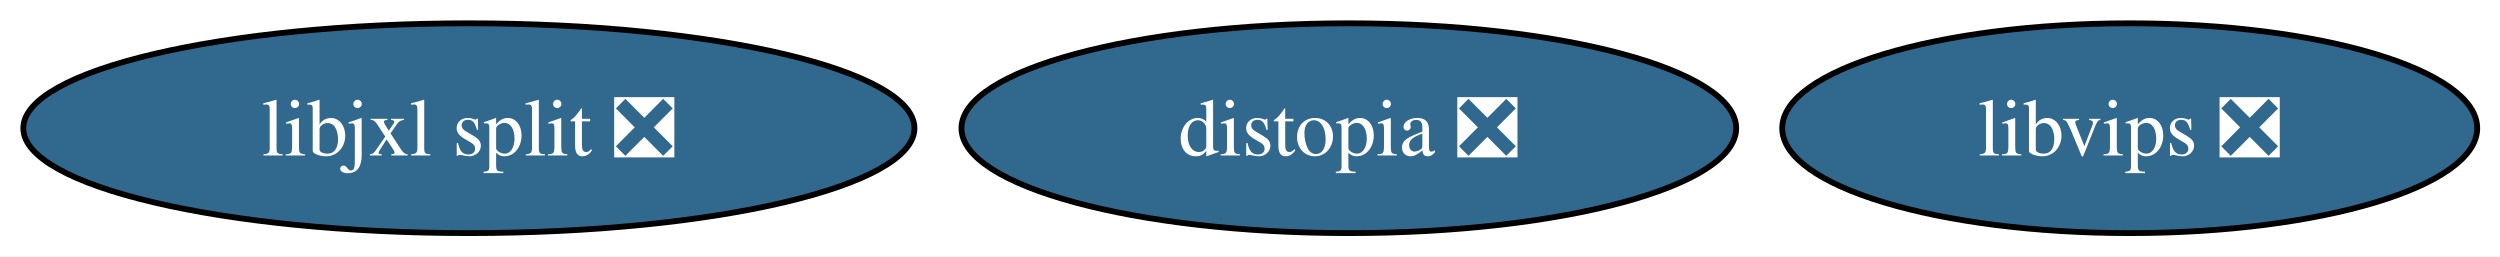
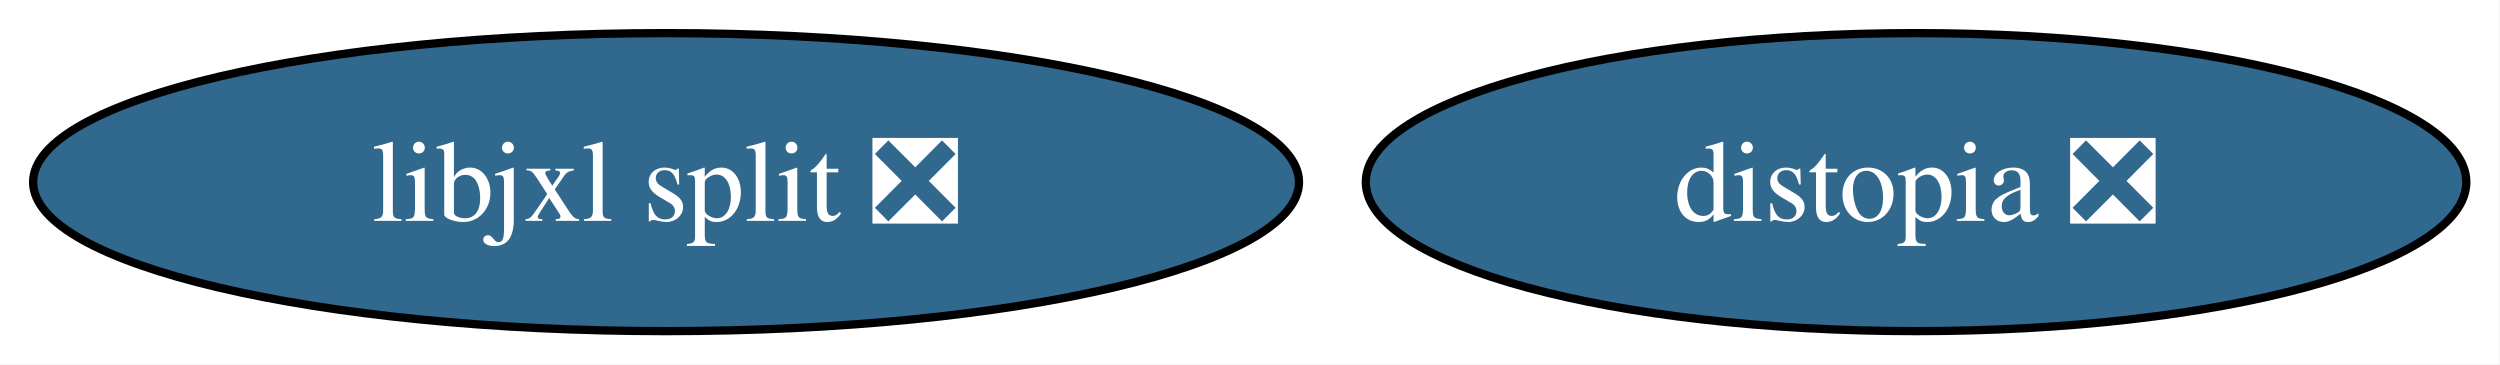
- <svg xmlns="http://www.w3.org/2000/svg" xmlns:xlink="http://www.w3.org/1999/xlink" width="429pt" height="44pt" viewBox="0.00 0.00 429.00 44.00">
+ <svg xmlns="http://www.w3.org/2000/svg" xmlns:xlink="http://www.w3.org/1999/xlink" width="302pt" height="44pt" viewBox="0.00 0.00 302.00 44.00">
  <g id="graph0" class="graph" transform="scale(1 1) rotate(0) translate(4 40)">
-     <polygon fill="white" stroke="none" points="-4,4 -4,-40 425.09,-40 425.09,4 -4,4" />
+     <polygon fill="white" stroke="none" points="-4,4 -4,-40 297.93,-40 297.93,4 -4,4" />
    <g id="node1" class="node">
      <g id="a_node1">
-         <a xlink:href="https://github.com/conda-forge/libvips-feedstock/pull/143" xlink:title="libvips ❎">
-           <ellipse fill="#31688e" stroke="black" cx="361.46" cy="-18" rx="59.63" ry="18" />
-           <text xml:space="preserve" text-anchor="middle" x="361.46" y="-13.32" font-family="Times,serif" font-size="14.00" fill="white">libvips ❎</text>
-         </a>
-       </g>
-     </g>
-     <g id="node2" class="node">
-       <g id="a_node2">
        <a xlink:href="https://github.com/conda-forge/distopia-feedstock/pull/20" xlink:title="distopia ❎">
          <ellipse fill="#31688e" stroke="black" cx="227.46" cy="-18" rx="66.47" ry="18" />
          <text xml:space="preserve" text-anchor="middle" x="227.46" y="-13.32" font-family="Times,serif" font-size="14.00" fill="white">distopia ❎</text>
        </a>
      </g>
    </g>
-     <g id="node3" class="node">
-       <g id="a_node3">
+     <g id="node2" class="node">
+       <g id="a_node2">
        <a xlink:href="https://github.com/conda-forge/libjxl-split-feedstock/pull/36" xlink:title="libjxl split ❎">
          <ellipse fill="#31688e" stroke="black" cx="76.46" cy="-18" rx="76.46" ry="18" />
          <text xml:space="preserve" text-anchor="middle" x="76.46" y="-13.32" font-family="Times,serif" font-size="14.00" fill="white">libjxl split ❎</text>
        </a>
      </g>
    </g>
  </g>
</svg>
